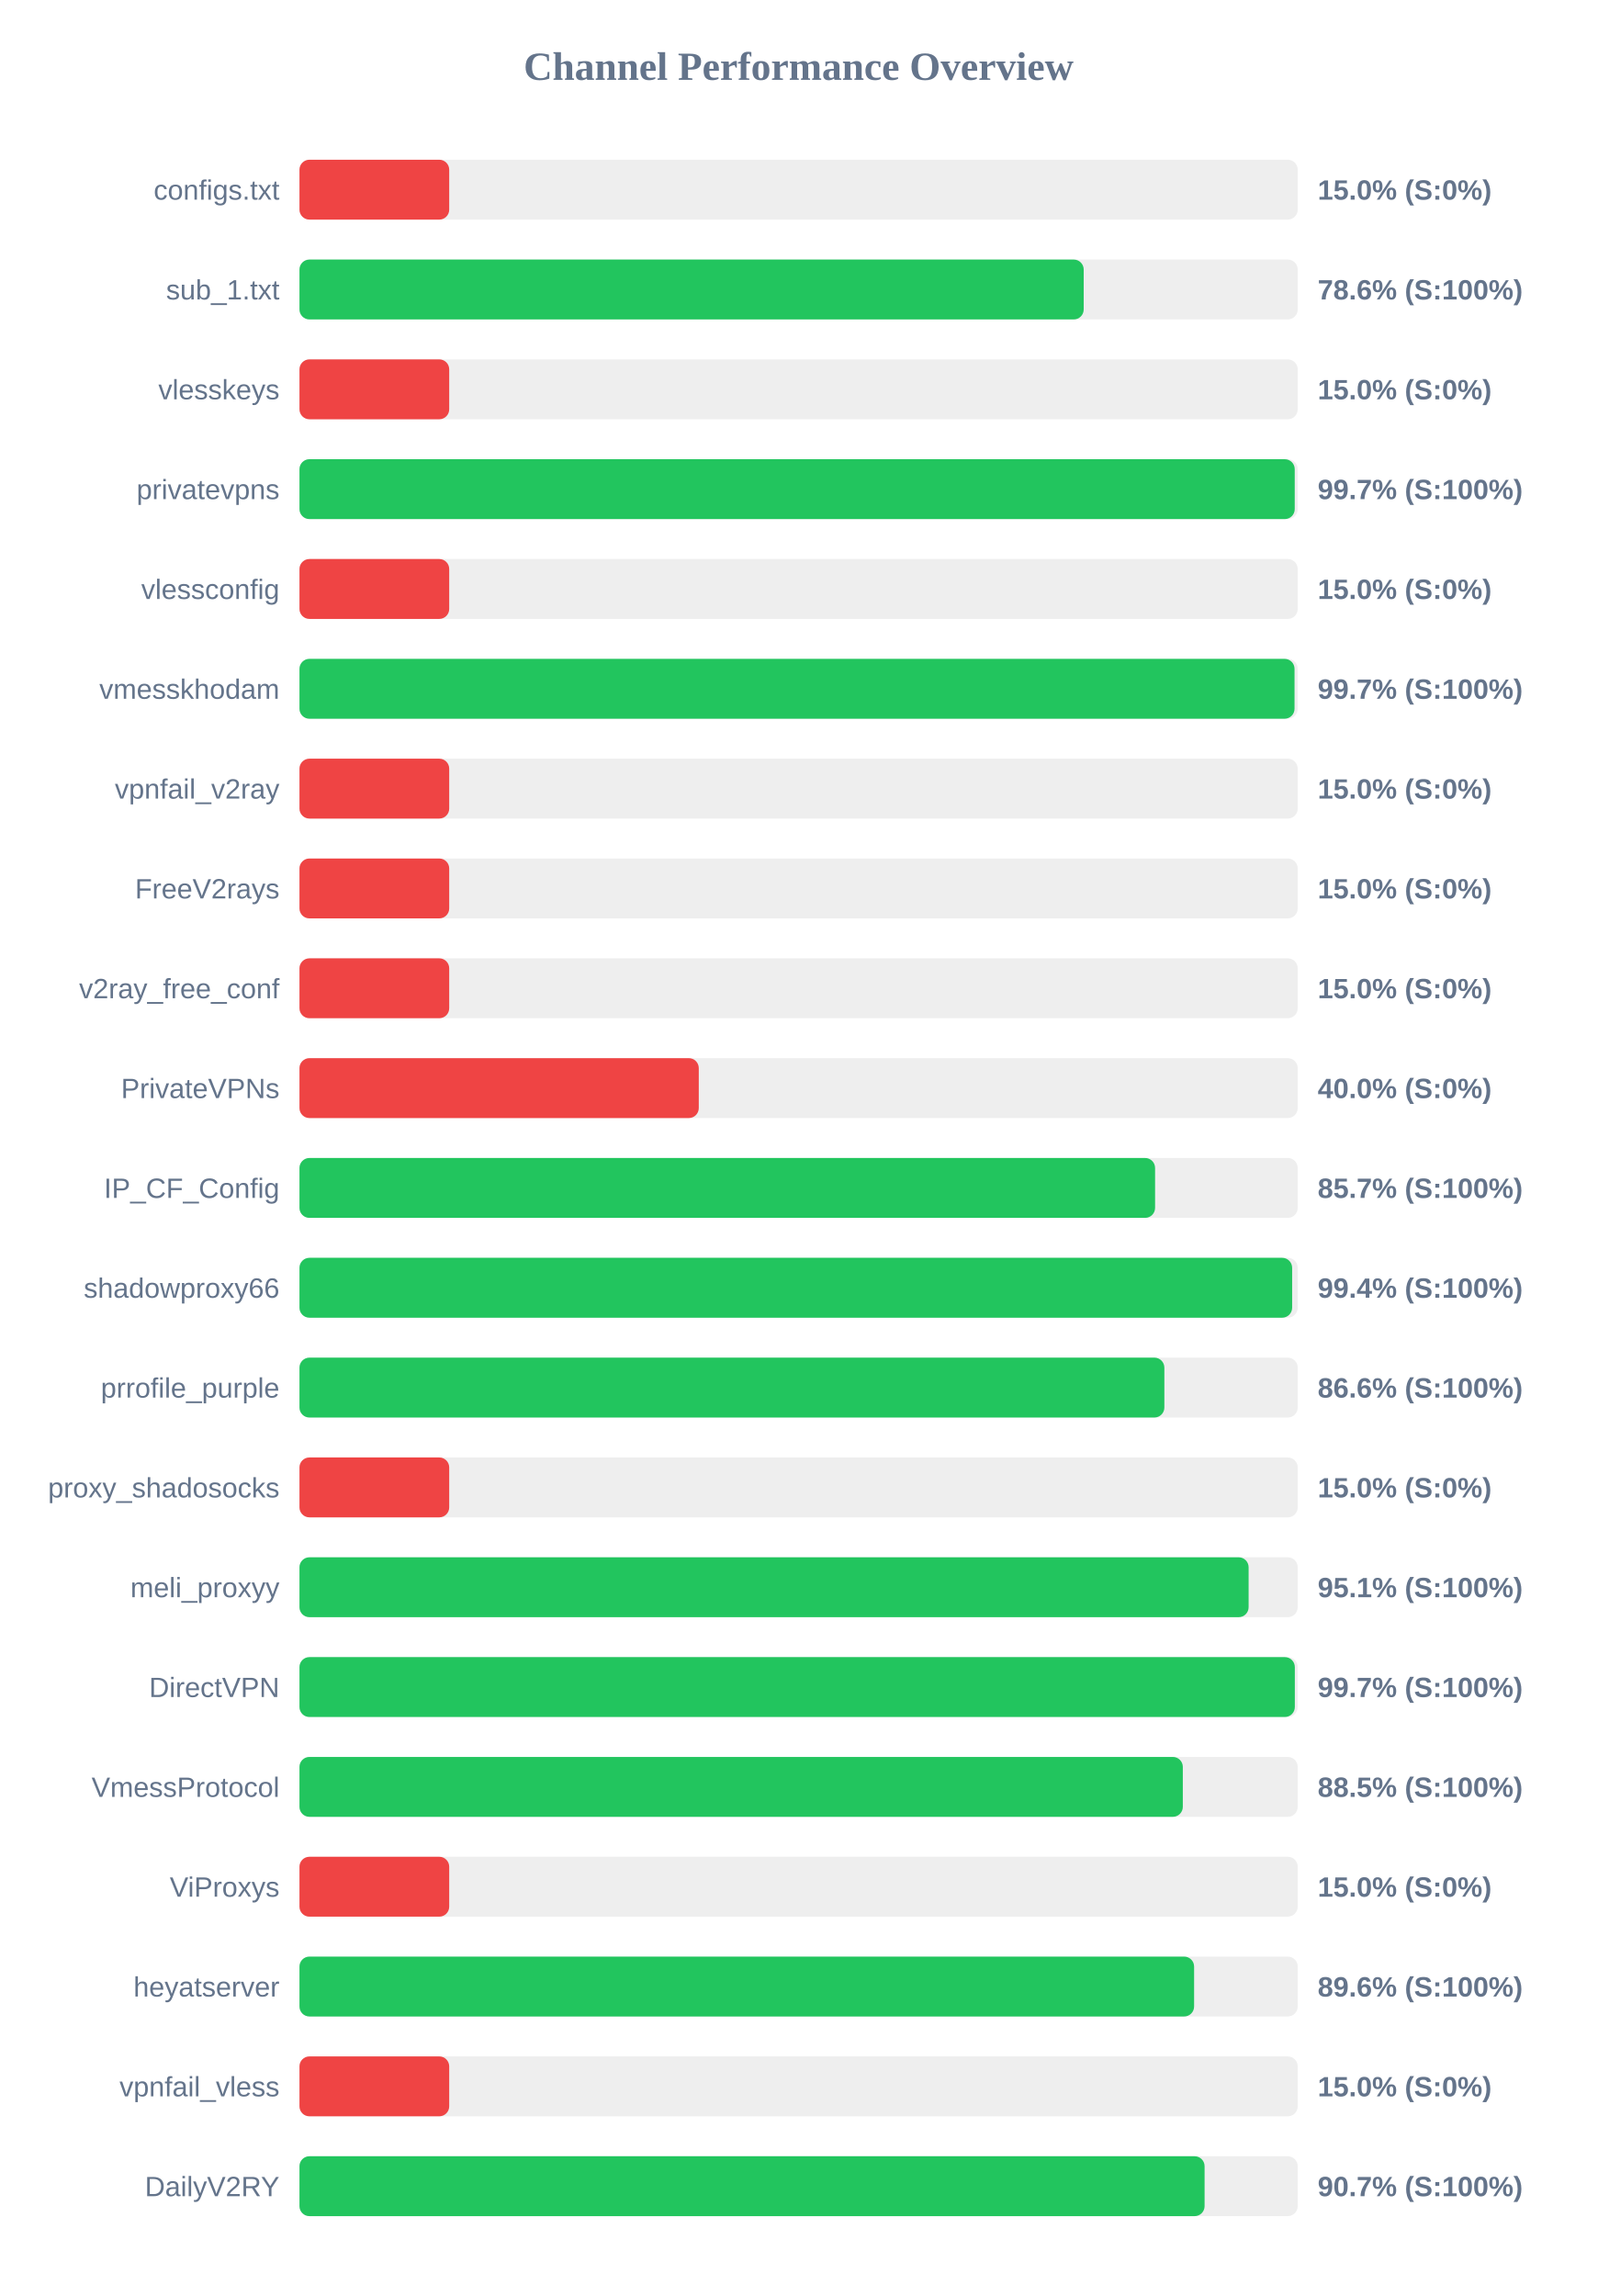
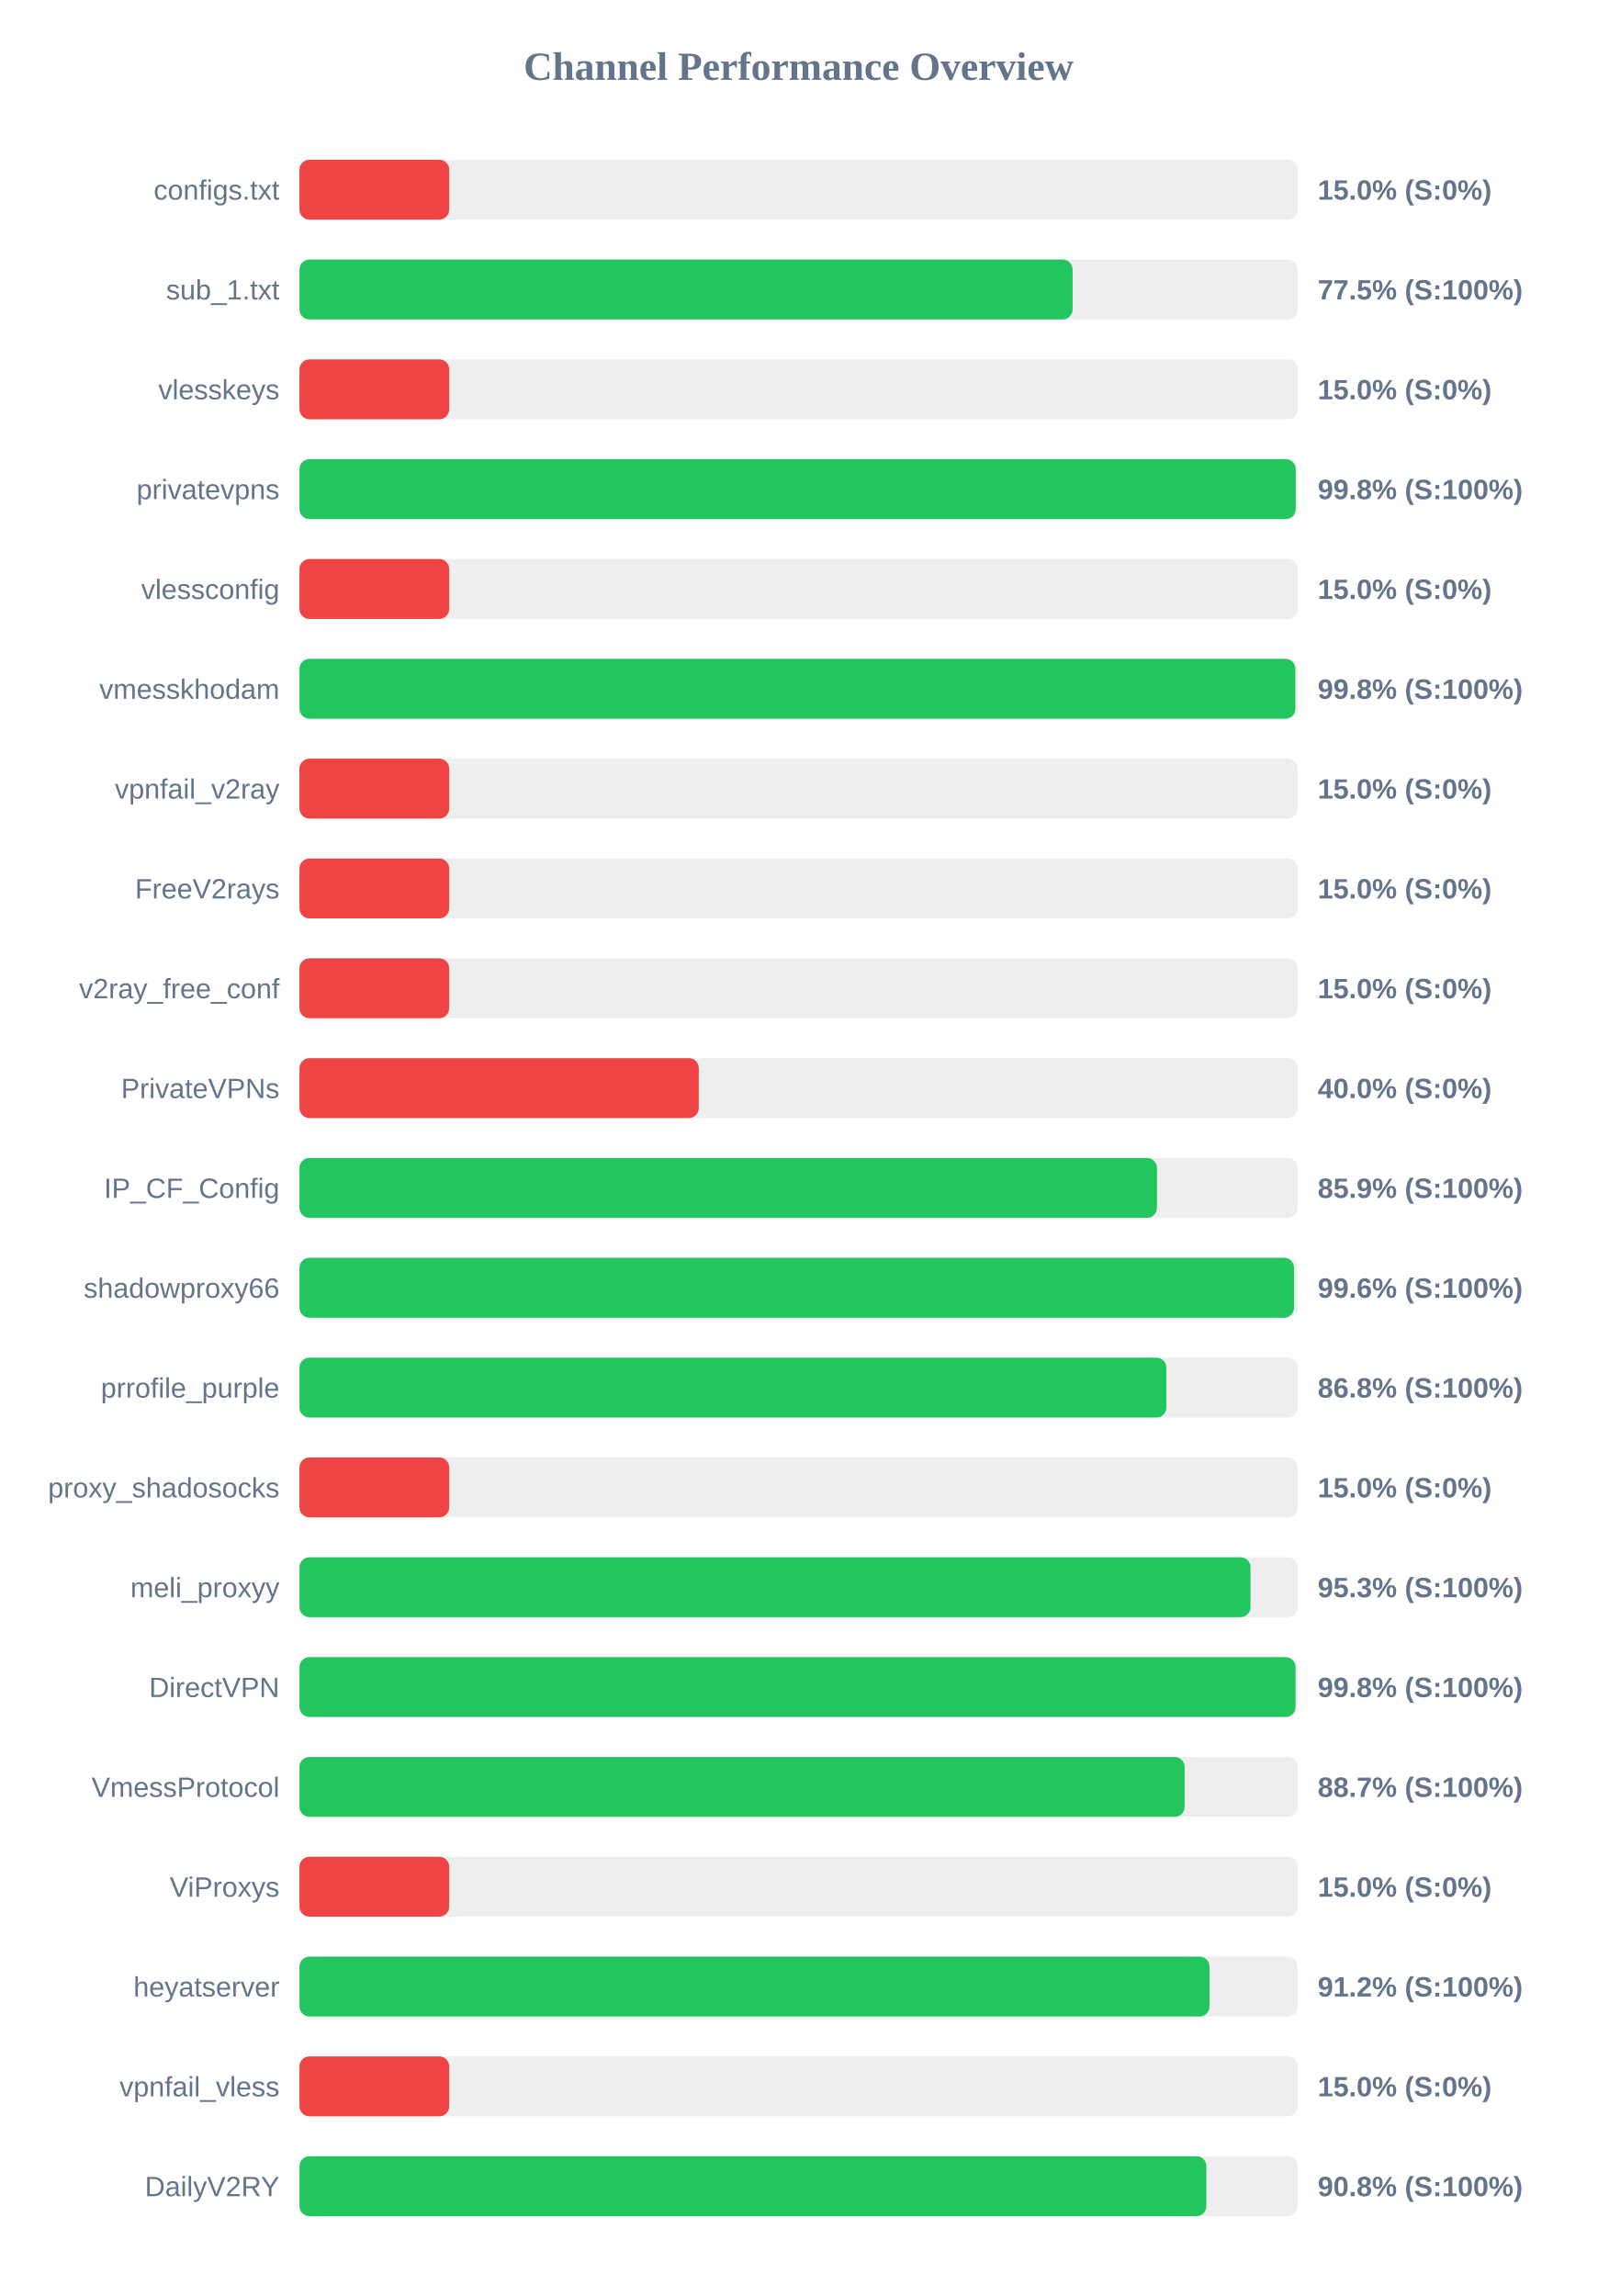
<svg xmlns="http://www.w3.org/2000/svg" width="800" height="1150" version="1.1">
  <style>
        .row { font: 14px Arial; fill: #64748b; }
        .score { font: bold 14px Arial; fill: #64748b; }
    </style>
  <text x="400" y="40" text-anchor="middle" font-size="20px" font-weight="bold" fill="#64748b">Channel Performance Overview</text>
  <rect x="150" y="80" width="500" height="30" fill="#eee" rx="5" />
  <rect x="150" y="80" width="75.0" height="30" fill="#ef4444" rx="5" />
  <text x="140" y="100" text-anchor="end" class="row">configs.txt</text>
  <text x="660" y="100" text-anchor="start" class="score">15.0% (S:0%)</text>
  <rect x="150" y="130" width="500" height="30" fill="#eee" rx="5" />
-   <rect x="150" y="130" width="392.8" height="30" fill="#22c55e" rx="5" />
+   <rect x="150" y="130" width="387.25" height="30" fill="#22c55e" rx="5" />
  <text x="140" y="150" text-anchor="end" class="row">sub_1.txt</text>
-   <text x="660" y="150" text-anchor="start" class="score">78.6% (S:100%)</text>
+   <text x="660" y="150" text-anchor="start" class="score">77.5% (S:100%)</text>
  <rect x="150" y="180" width="500" height="30" fill="#eee" rx="5" />
  <rect x="150" y="180" width="75.0" height="30" fill="#ef4444" rx="5" />
  <text x="140" y="200" text-anchor="end" class="row">vlesskeys</text>
  <text x="660" y="200" text-anchor="start" class="score">15.0% (S:0%)</text>
  <rect x="150" y="230" width="500" height="30" fill="#eee" rx="5" />
-   <rect x="150" y="230" width="498.5" height="30" fill="#22c55e" rx="5" />
+   <rect x="150" y="230" width="499.0" height="30" fill="#22c55e" rx="5" />
  <text x="140" y="250" text-anchor="end" class="row">privatevpns</text>
-   <text x="660" y="250" text-anchor="start" class="score">99.7% (S:100%)</text>
+   <text x="660" y="250" text-anchor="start" class="score">99.8% (S:100%)</text>
  <rect x="150" y="280" width="500" height="30" fill="#eee" rx="5" />
  <rect x="150" y="280" width="75.0" height="30" fill="#ef4444" rx="5" />
  <text x="140" y="300" text-anchor="end" class="row">vlessconfig</text>
  <text x="660" y="300" text-anchor="start" class="score">15.0% (S:0%)</text>
  <rect x="150" y="330" width="500" height="30" fill="#eee" rx="5" />
-   <rect x="150" y="330" width="498.4" height="30" fill="#22c55e" rx="5" />
+   <rect x="150" y="330" width="498.8" height="30" fill="#22c55e" rx="5" />
  <text x="140" y="350" text-anchor="end" class="row">vmesskhodam</text>
-   <text x="660" y="350" text-anchor="start" class="score">99.7% (S:100%)</text>
+   <text x="660" y="350" text-anchor="start" class="score">99.8% (S:100%)</text>
  <rect x="150" y="380" width="500" height="30" fill="#eee" rx="5" />
  <rect x="150" y="380" width="75.0" height="30" fill="#ef4444" rx="5" />
  <text x="140" y="400" text-anchor="end" class="row">vpnfail_v2ray</text>
  <text x="660" y="400" text-anchor="start" class="score">15.0% (S:0%)</text>
  <rect x="150" y="430" width="500" height="30" fill="#eee" rx="5" />
  <rect x="150" y="430" width="75.0" height="30" fill="#ef4444" rx="5" />
  <text x="140" y="450" text-anchor="end" class="row">FreeV2rays</text>
  <text x="660" y="450" text-anchor="start" class="score">15.0% (S:0%)</text>
  <rect x="150" y="480" width="500" height="30" fill="#eee" rx="5" />
  <rect x="150" y="480" width="75.0" height="30" fill="#ef4444" rx="5" />
  <text x="140" y="500" text-anchor="end" class="row">v2ray_free_conf</text>
  <text x="660" y="500" text-anchor="start" class="score">15.0% (S:0%)</text>
  <rect x="150" y="530" width="500" height="30" fill="#eee" rx="5" />
  <rect x="150" y="530" width="200.0" height="30" fill="#ef4444" rx="5" />
  <text x="140" y="550" text-anchor="end" class="row">PrivateVPNs</text>
  <text x="660" y="550" text-anchor="start" class="score">40.0% (S:0%)</text>
  <rect x="150" y="580" width="500" height="30" fill="#eee" rx="5" />
-   <rect x="150" y="580" width="428.55" height="30" fill="#22c55e" rx="5" />
+   <rect x="150" y="580" width="429.5" height="30" fill="#22c55e" rx="5" />
  <text x="140" y="600" text-anchor="end" class="row">IP_CF_Config</text>
-   <text x="660" y="600" text-anchor="start" class="score">85.7% (S:100%)</text>
+   <text x="660" y="600" text-anchor="start" class="score">85.9% (S:100%)</text>
  <rect x="150" y="630" width="500" height="30" fill="#eee" rx="5" />
-   <rect x="150" y="630" width="497.2" height="30" fill="#22c55e" rx="5" />
+   <rect x="150" y="630" width="498.15" height="30" fill="#22c55e" rx="5" />
  <text x="140" y="650" text-anchor="end" class="row">shadowproxy66</text>
-   <text x="660" y="650" text-anchor="start" class="score">99.4% (S:100%)</text>
+   <text x="660" y="650" text-anchor="start" class="score">99.6% (S:100%)</text>
  <rect x="150" y="680" width="500" height="30" fill="#eee" rx="5" />
-   <rect x="150" y="680" width="433.2" height="30" fill="#22c55e" rx="5" />
+   <rect x="150" y="680" width="434.2" height="30" fill="#22c55e" rx="5" />
  <text x="140" y="700" text-anchor="end" class="row">prrofile_purple</text>
-   <text x="660" y="700" text-anchor="start" class="score">86.6% (S:100%)</text>
+   <text x="660" y="700" text-anchor="start" class="score">86.8% (S:100%)</text>
  <rect x="150" y="730" width="500" height="30" fill="#eee" rx="5" />
  <rect x="150" y="730" width="75.0" height="30" fill="#ef4444" rx="5" />
  <text x="140" y="750" text-anchor="end" class="row">proxy_shadosocks</text>
  <text x="660" y="750" text-anchor="start" class="score">15.0% (S:0%)</text>
  <rect x="150" y="780" width="500" height="30" fill="#eee" rx="5" />
-   <rect x="150" y="780" width="475.4" height="30" fill="#22c55e" rx="5" />
+   <rect x="150" y="780" width="476.35" height="30" fill="#22c55e" rx="5" />
  <text x="140" y="800" text-anchor="end" class="row">meli_proxyy</text>
-   <text x="660" y="800" text-anchor="start" class="score">95.1% (S:100%)</text>
+   <text x="660" y="800" text-anchor="start" class="score">95.3% (S:100%)</text>
  <rect x="150" y="830" width="500" height="30" fill="#eee" rx="5" />
-   <rect x="150" y="830" width="498.55" height="30" fill="#22c55e" rx="5" />
+   <rect x="150" y="830" width="498.9" height="30" fill="#22c55e" rx="5" />
  <text x="140" y="850" text-anchor="end" class="row">DirectVPN</text>
-   <text x="660" y="850" text-anchor="start" class="score">99.7% (S:100%)</text>
+   <text x="660" y="850" text-anchor="start" class="score">99.8% (S:100%)</text>
  <rect x="150" y="880" width="500" height="30" fill="#eee" rx="5" />
-   <rect x="150" y="880" width="442.45" height="30" fill="#22c55e" rx="5" />
+   <rect x="150" y="880" width="443.35" height="30" fill="#22c55e" rx="5" />
  <text x="140" y="900" text-anchor="end" class="row">VmessProtocol</text>
-   <text x="660" y="900" text-anchor="start" class="score">88.5% (S:100%)</text>
+   <text x="660" y="900" text-anchor="start" class="score">88.7% (S:100%)</text>
  <rect x="150" y="930" width="500" height="30" fill="#eee" rx="5" />
  <rect x="150" y="930" width="75.0" height="30" fill="#ef4444" rx="5" />
  <text x="140" y="950" text-anchor="end" class="row">ViProxys</text>
  <text x="660" y="950" text-anchor="start" class="score">15.0% (S:0%)</text>
  <rect x="150" y="980" width="500" height="30" fill="#eee" rx="5" />
-   <rect x="150" y="980" width="448.1" height="30" fill="#22c55e" rx="5" />
+   <rect x="150" y="980" width="455.8" height="30" fill="#22c55e" rx="5" />
  <text x="140" y="1000" text-anchor="end" class="row">heyatserver</text>
-   <text x="660" y="1000" text-anchor="start" class="score">89.6% (S:100%)</text>
+   <text x="660" y="1000" text-anchor="start" class="score">91.2% (S:100%)</text>
  <rect x="150" y="1030" width="500" height="30" fill="#eee" rx="5" />
  <rect x="150" y="1030" width="75.0" height="30" fill="#ef4444" rx="5" />
  <text x="140" y="1050" text-anchor="end" class="row">vpnfail_vless</text>
  <text x="660" y="1050" text-anchor="start" class="score">15.0% (S:0%)</text>
  <rect x="150" y="1080" width="500" height="30" fill="#eee" rx="5" />
-   <rect x="150" y="1080" width="453.35" height="30" fill="#22c55e" rx="5" />
+   <rect x="150" y="1080" width="454.25" height="30" fill="#22c55e" rx="5" />
  <text x="140" y="1100" text-anchor="end" class="row">DailyV2RY</text>
-   <text x="660" y="1100" text-anchor="start" class="score">90.7% (S:100%)</text>
+   <text x="660" y="1100" text-anchor="start" class="score">90.8% (S:100%)</text>
</svg>
